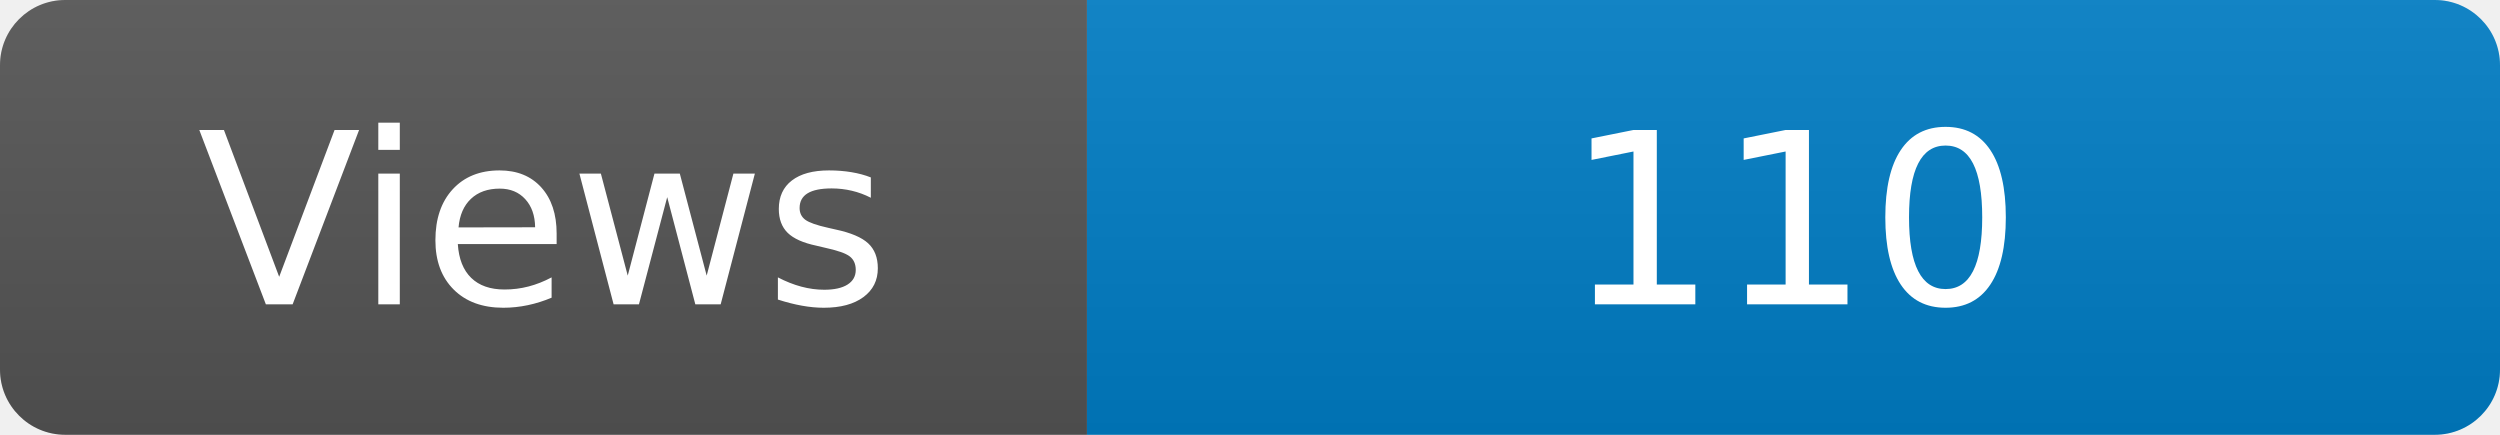
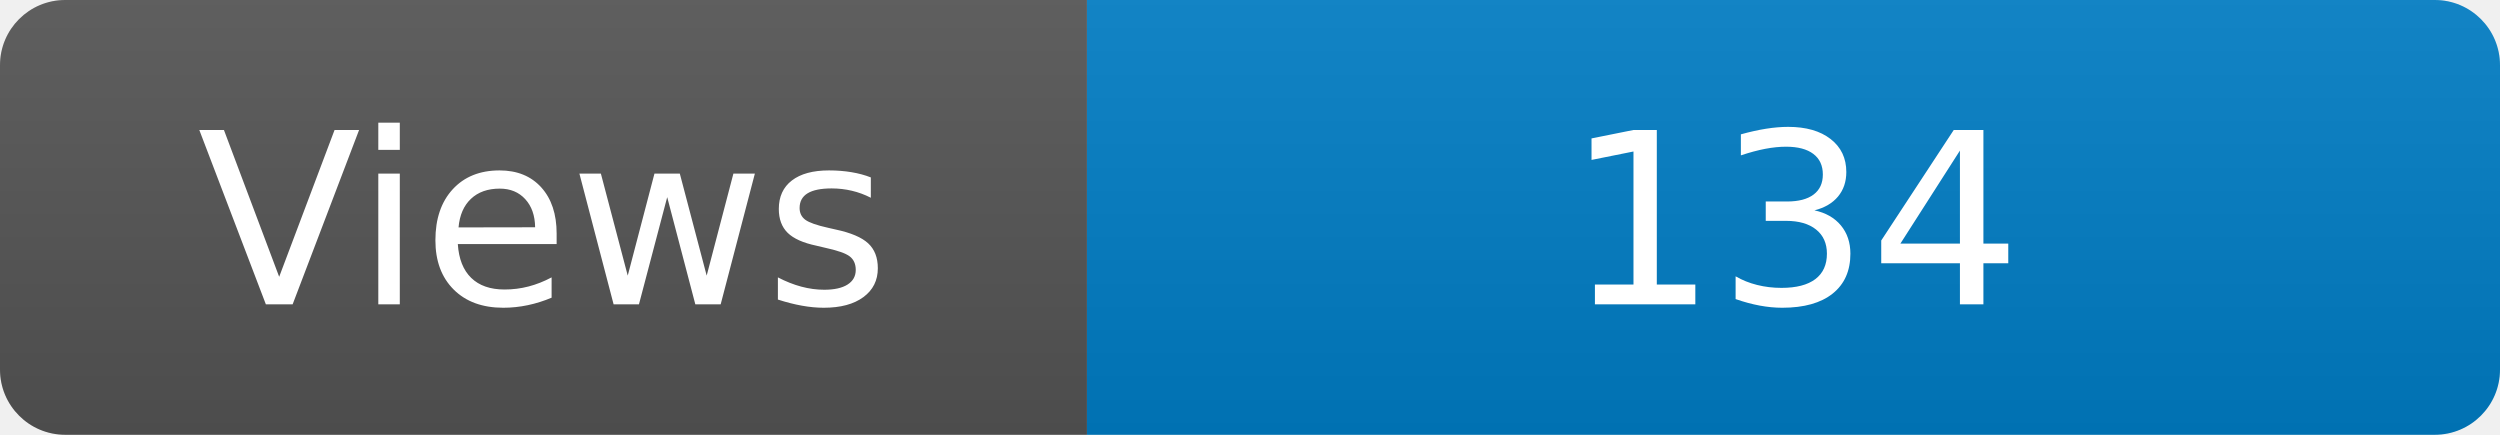
<svg xmlns="http://www.w3.org/2000/svg" width="115" height="20" role="img" aria-label="Maintained?: yes">
  <linearGradient id="s" x2="0" y2="100%">
    <stop offset="0" stop-color="#bbb" stop-opacity=".1" />
    <stop offset="1" stop-opacity=".1" />
  </linearGradient>
  <clipPath id="r">
    <rect width="115" height="20" rx="3" fill="#fff" />
  </clipPath>
  <g clip-path="url(#r)">
    <rect width="50" height="20" fill="#555" />
    <rect x="50" width="160" height="20" fill="#007ec6" />
    <rect width="115" height="20" fill="url(#s)" />
  </g>
  <g fill="#fff" text-anchor="middle" font-family="Verdana,Geneva,DejaVu Sans,sans-serif" font-size="110">
    <text x="250" y="140" transform="scale(.1)" fill="#fff">Views</text>
-     <text x="825" y="140" transform="scale(.1)" fill="#fff">110</text>
+     <text x="825" y="140" transform="scale(.1)" fill="#fff">134</text>
  </g>
</svg>
